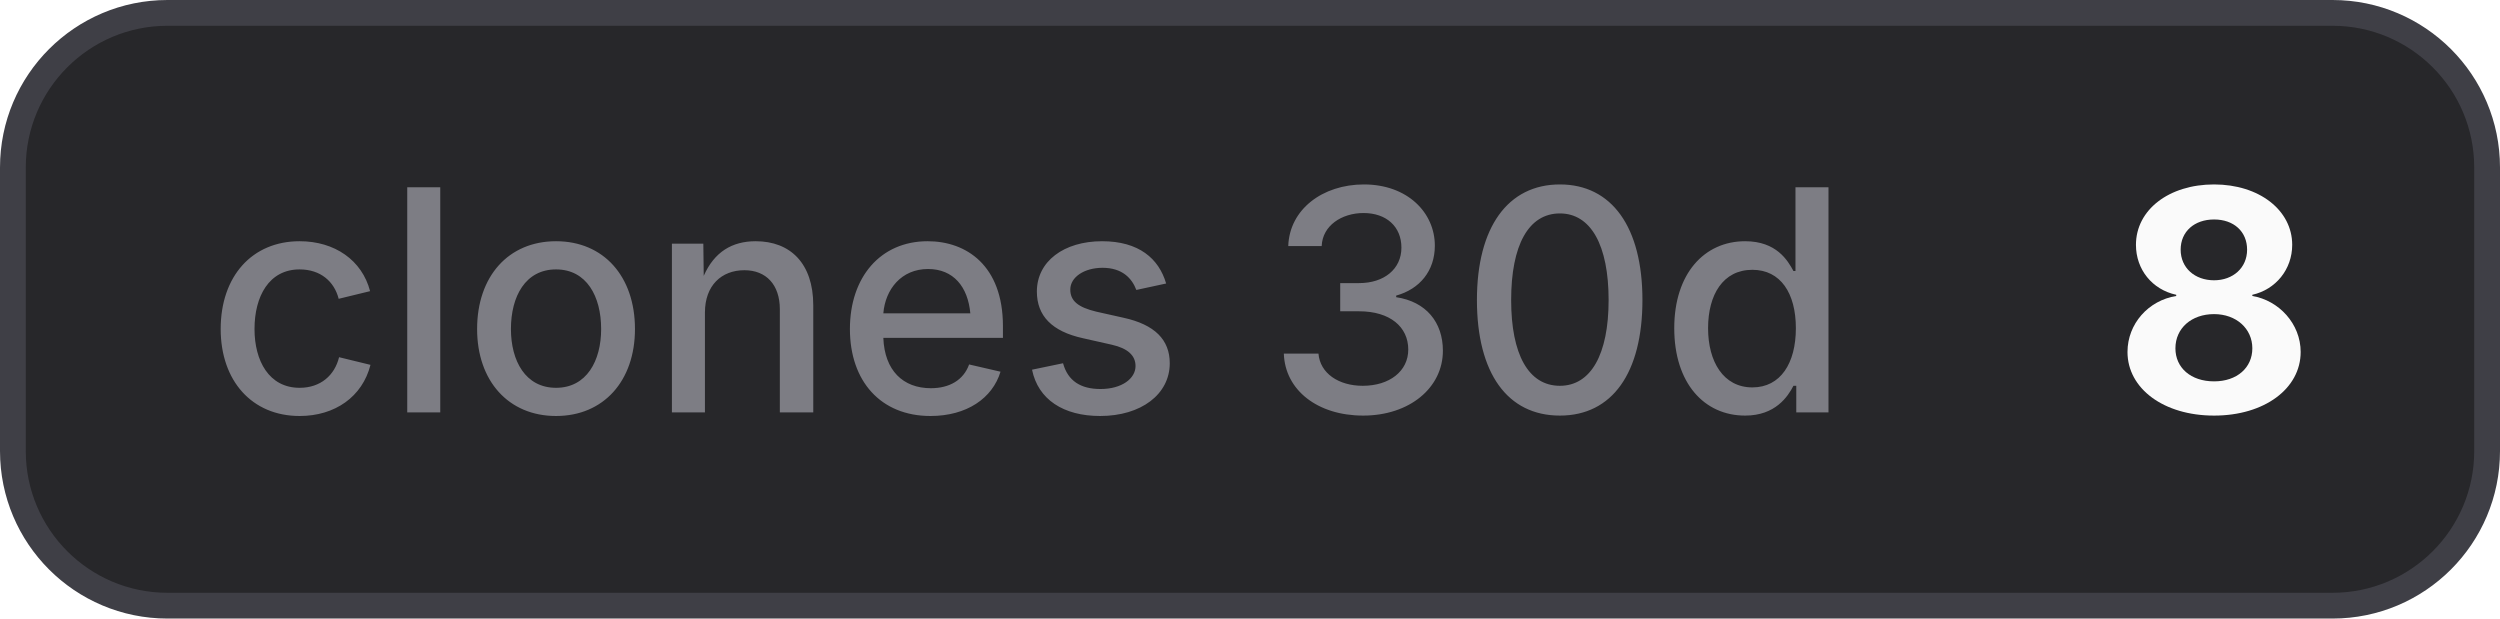
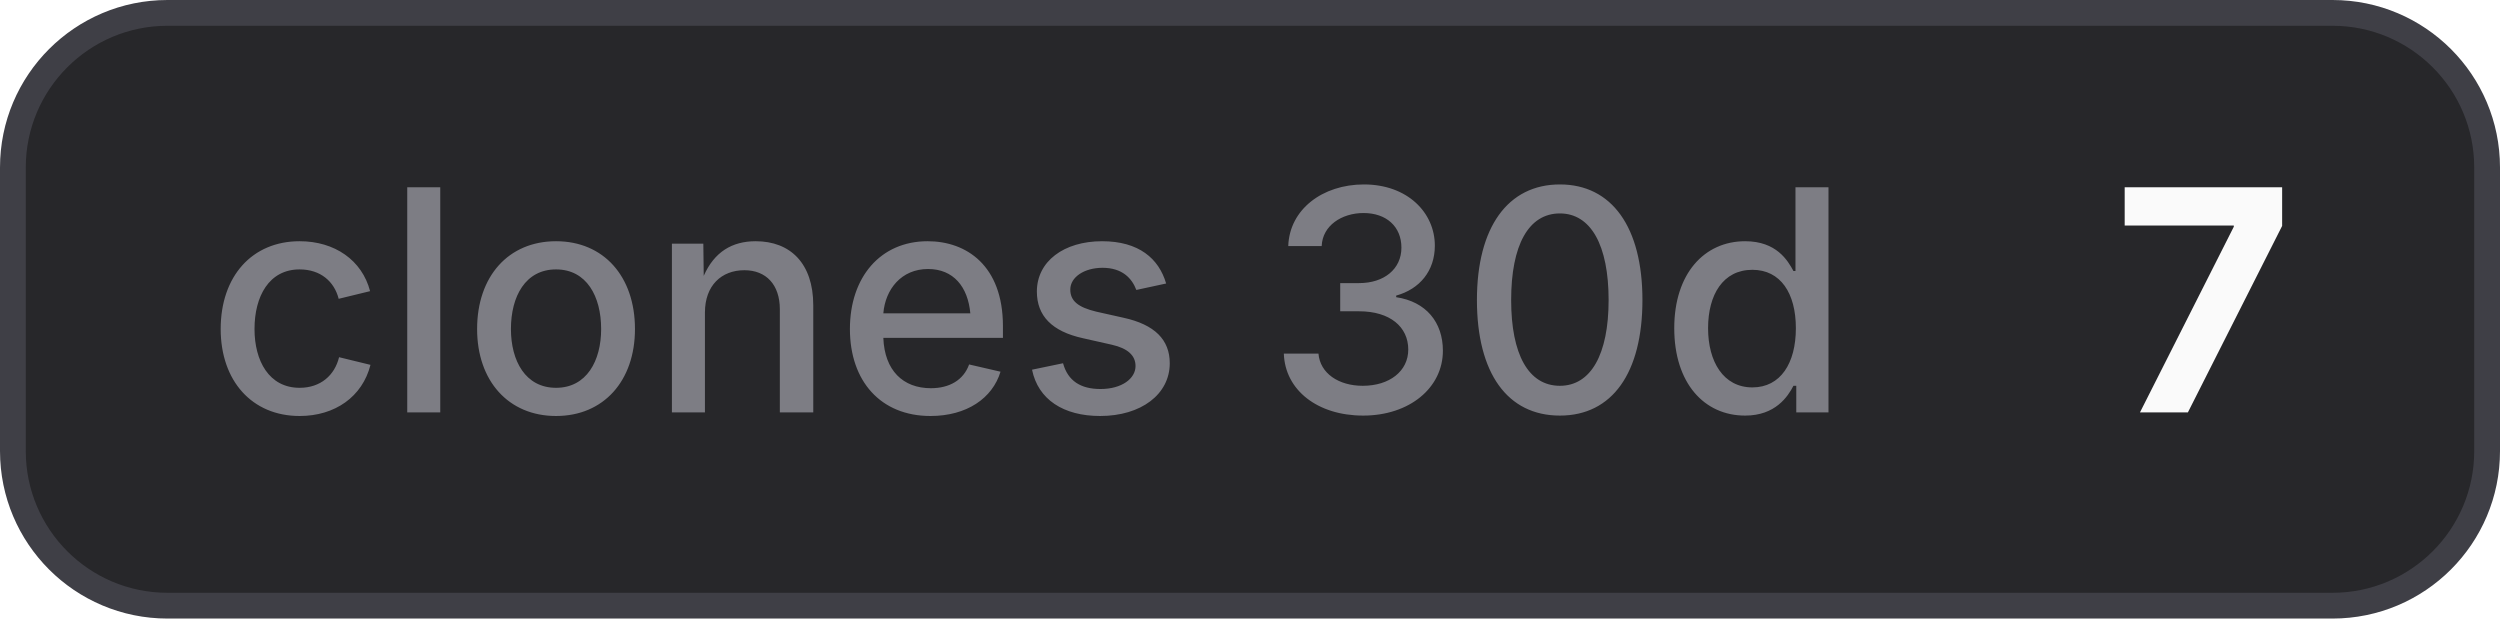
- <svg xmlns="http://www.w3.org/2000/svg" width="97" height="24" viewBox="0 0 97 24" role="img" aria-label="clones 30d: 8">
+ <svg xmlns="http://www.w3.org/2000/svg" width="97" height="24" viewBox="0 0 97 24" role="img" aria-label="clones 30d: 7">
  <style>
    .bg { fill: #27272a; stroke: #3f3f46; }
    .border { stroke: #3f3f46; }
    .label { fill: #a1a1aa; fill-opacity: 0.7; }
    .value { fill: #fafafa; }
    .icon { color: #fafafa; }
    @media (prefers-color-scheme: light) {
      .bg { fill: #f4f4f5; stroke: #d4d4d8; }
      .border { stroke: #d4d4d8; }
      .label { fill: #71717a; }
      .value { fill: #18181b; }
      .icon { color: #18181b; }
    }
  </style>
  <rect class="bg" x="0.5" y="0.5" width="96" height="23" rx="6" stroke-width="1" />
  <text class="label" x="8" y="16" font-family="Inter,ui-sans-serif,system-ui,-apple-system,BlinkMacSystemFont,Segoe UI,sans-serif" font-size="12" font-weight="500">clones 30d</text>
-   <text class="value" x="82" y="16" font-family="Inter,ui-sans-serif,system-ui,-apple-system,BlinkMacSystemFont,Segoe UI,sans-serif" font-size="12" font-weight="700">8</text>
+   <text class="value" x="82" y="16" font-family="Inter,ui-sans-serif,system-ui,-apple-system,BlinkMacSystemFont,Segoe UI,sans-serif" font-size="12" font-weight="700">7</text>
</svg>
